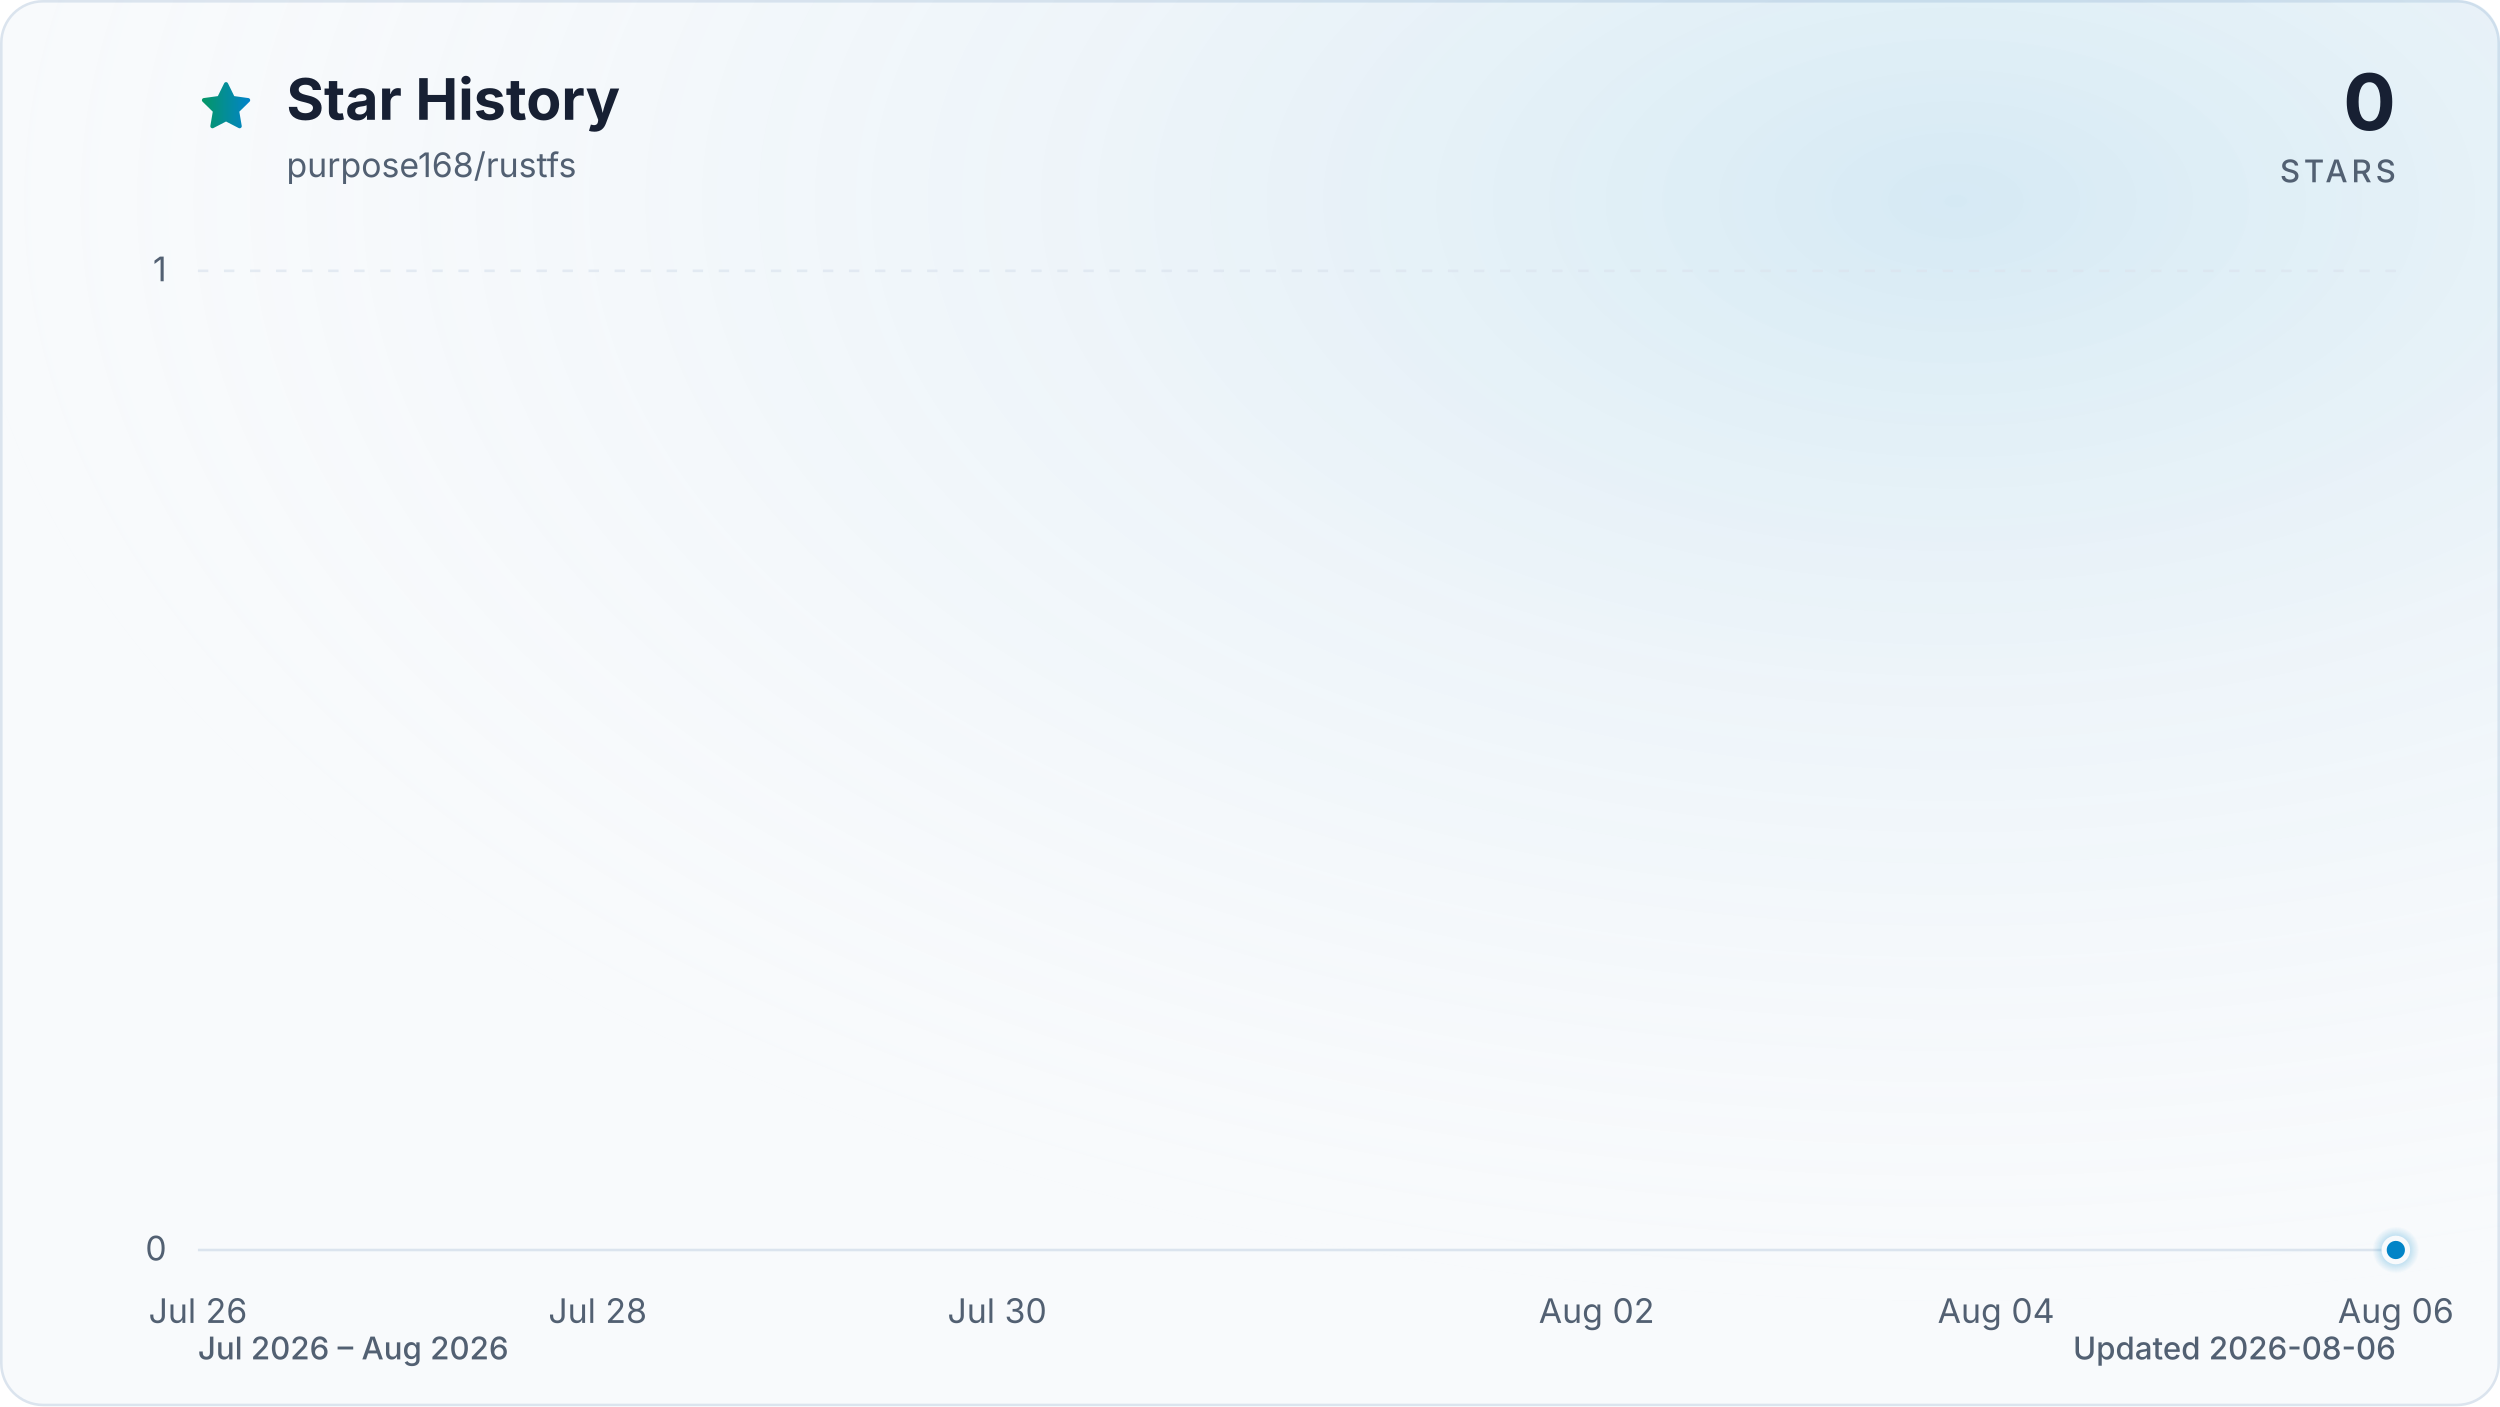
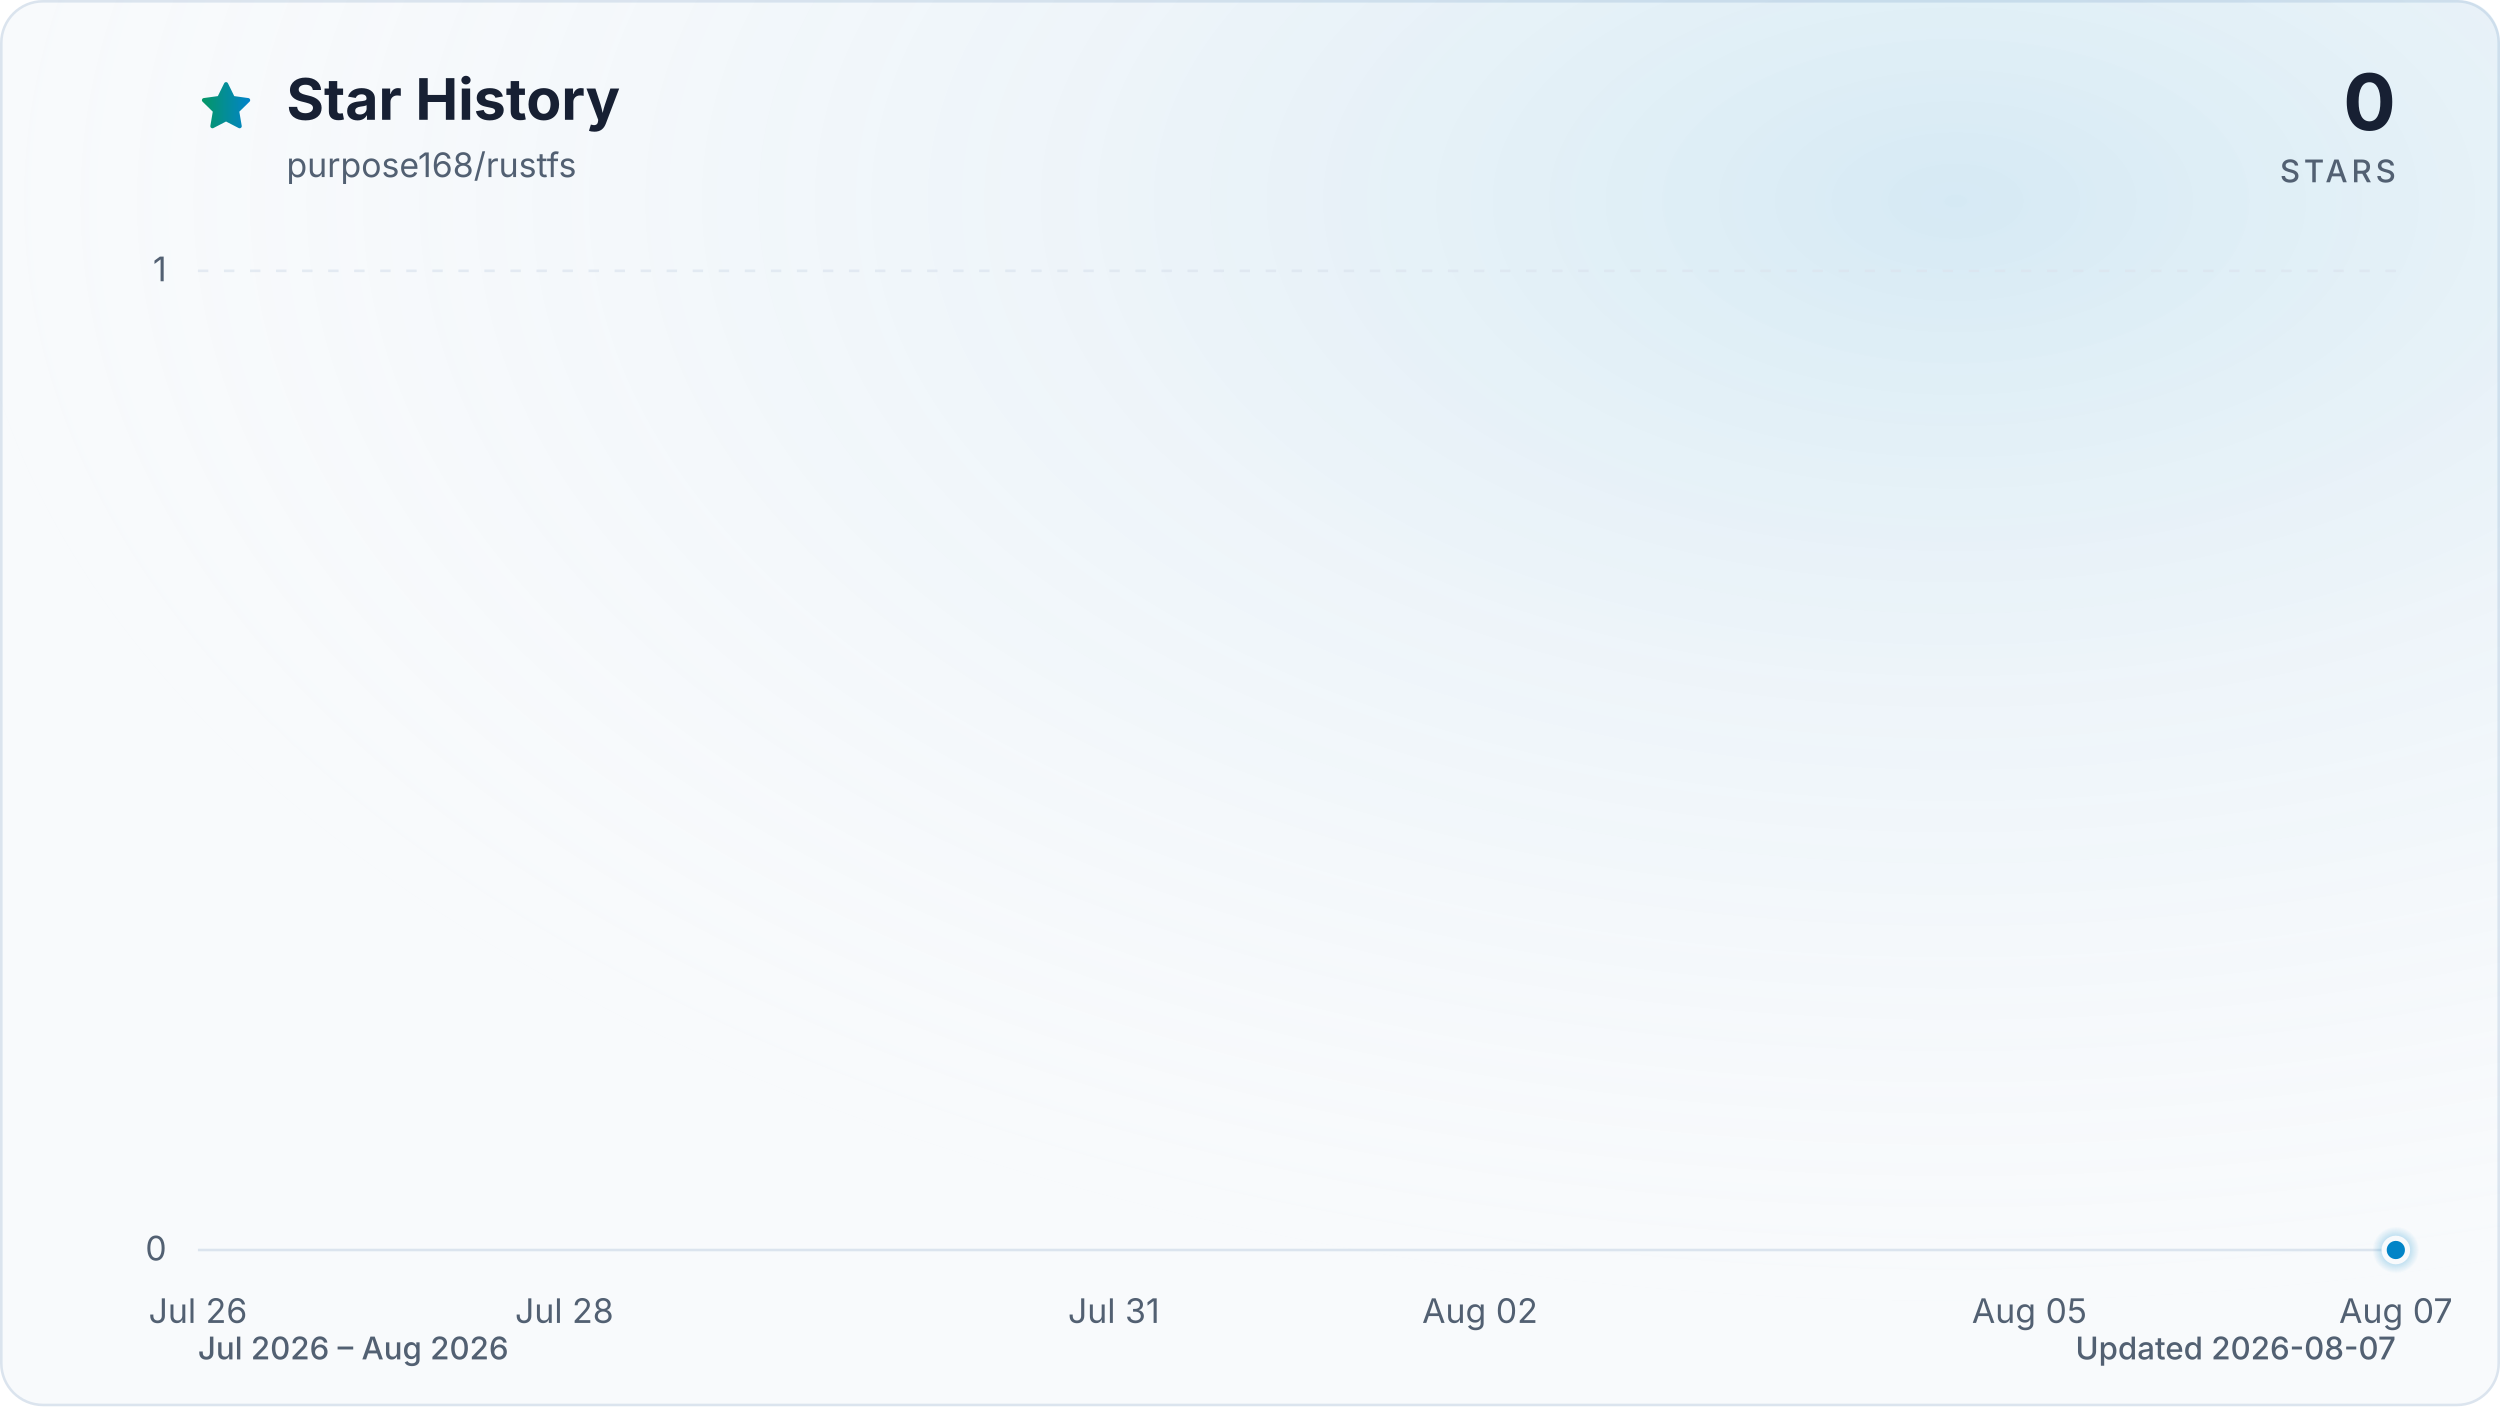
<svg xmlns="http://www.w3.org/2000/svg" viewBox="0 0 960 540" role="img" aria-labelledby="title description" data-style="gradient" data-variant="glow" data-animated="true">
  <defs>
    <linearGradient id="trend" x1="0" y1="0" x2="1" y2="0">
      <stop offset="0%" stop-color="#059669" />
      <stop offset="100%" stop-color="#0284c7" />
    </linearGradient>
    <linearGradient id="area" x1="0" y1="0" x2="0" y2="1">
      <stop offset="0%" stop-color="#059669" stop-opacity="0.30" />
      <stop offset="55%" stop-color="#0284c7" stop-opacity="0.10" />
      <stop offset="100%" stop-color="#0284c7" stop-opacity="0.01" />
    </linearGradient>
    <radialGradient id="marker-halo" cx="50%" cy="50%" r="50%">
      <stop offset="0%" stop-color="#0284c7" stop-opacity="0.55" />
      <stop offset="100%" stop-color="#0284c7" stop-opacity="0" />
    </radialGradient>
    <radialGradient id="surface-glow" cx="78%" cy="14%" r="80%">
      <stop offset="0%" stop-color="#0284c7" stop-opacity="0.14" />
      <stop offset="100%" stop-color="#f8fafc" stop-opacity="0" />
    </radialGradient>
    <filter id="trend-glow" x="-20%" y="-20%" width="140%" height="140%">
      <feGaussianBlur stdDeviation="7" />
    </filter>
  </defs>
  <style>
.trend-enter{transform-box:fill-box;transform-origin:center;animation:trend-enter 520ms cubic-bezier(0.16,1,0.3,1)}
.marker-enter{transform-box:fill-box;transform-origin:center;animation:marker-enter 320ms cubic-bezier(0.16,1,0.3,1) 200ms both}
.marker-pulse{transform-box:fill-box;transform-origin:center;animation:marker-pulse 2.6s ease-out infinite}
@keyframes trend-enter{from{opacity:.35;transform:translateY(10px)}to{opacity:1;transform:translateY(0)}}
@keyframes marker-enter{from{opacity:0;transform:scale(.4)}to{opacity:1;transform:scale(1)}}
@keyframes marker-pulse{0%{opacity:.5;transform:scale(.7)}70%,100%{opacity:0;transform:scale(2.1)}}
@media (prefers-reduced-motion:reduce){.trend-enter,.marker-enter,.marker-pulse{animation:none!important}}
@media (prefers-reduced-motion:reduce){.marker-pulse{opacity:0}}
</style>
  <rect x="0.5" y="0.5" width="959" height="539" fill="#f8fafc" stroke="#dbe4ee" stroke-width="1" rx="16" />
  <rect width="960" height="540" fill="url(#surface-glow)" rx="16" />
  <path d="M12 2.6l2.9 5.9 6.5.9-4.7 4.6 1.1 6.5-5.8-3-5.8 3 1.1-6.5-4.7-4.6 6.5-.9L12 2.6Z" transform="translate(76 30) scale(.9)" fill="url(#trend)" stroke="url(#trend)" stroke-width="1.8" stroke-linejoin="round" aria-hidden="true" />
  <text x="110" y="46" fill="#172033" font-family="ui-sans-serif, system-ui, -apple-system, BlinkMacSystemFont, 'Segoe UI', sans-serif" font-size="22" font-weight="700">Star History</text>
  <text x="110" y="68" fill="#526072" font-family="ui-sans-serif, system-ui, -apple-system, BlinkMacSystemFont, 'Segoe UI', sans-serif" font-size="13">purpose168/rustfs</text>
  <text x="920" y="50" fill="#172033" font-family="ui-sans-serif, system-ui, -apple-system, BlinkMacSystemFont, 'Segoe UI', sans-serif" font-size="30" font-weight="700" text-anchor="end">0</text>
  <text x="920" y="70" fill="#526072" font-family="ui-sans-serif, system-ui, -apple-system, BlinkMacSystemFont, 'Segoe UI', sans-serif" font-size="12" font-weight="500" letter-spacing="1.5" text-anchor="end">STARS</text>
  <line x1="76" y1="480.0" x2="920" y2="480.0" stroke="#dbe4ee" stroke-width="1" stroke-dasharray="0" opacity="1" />
  <text x="64" y="484.0" fill="#526072" font-family="ui-sans-serif, system-ui, -apple-system, BlinkMacSystemFont, 'Segoe UI', sans-serif" font-size="13" text-anchor="end">0</text>
  <line x1="76" y1="104.0" x2="920" y2="104.0" stroke="#dbe4ee" stroke-width="1" stroke-dasharray="4 6" opacity="0.7" />
  <text x="64" y="108.0" fill="#526072" font-family="ui-sans-serif, system-ui, -apple-system, BlinkMacSystemFont, 'Segoe UI', sans-serif" font-size="13" text-anchor="end">1</text>
  <text x="76.0" y="508" fill="#526072" font-family="ui-sans-serif, system-ui, -apple-system, BlinkMacSystemFont, 'Segoe UI', sans-serif" font-size="13" text-anchor="middle">Jul 26</text>
-   <text x="229.5" y="508" fill="#526072" font-family="ui-sans-serif, system-ui, -apple-system, BlinkMacSystemFont, 'Segoe UI', sans-serif" font-size="13" text-anchor="middle">Jul 28</text>
-   <text x="382.9" y="508" fill="#526072" font-family="ui-sans-serif, system-ui, -apple-system, BlinkMacSystemFont, 'Segoe UI', sans-serif" font-size="13" text-anchor="middle">Jul 30</text>
-   <text x="613.1" y="508" fill="#526072" font-family="ui-sans-serif, system-ui, -apple-system, BlinkMacSystemFont, 'Segoe UI', sans-serif" font-size="13" text-anchor="middle">Aug 02</text>
-   <text x="766.5" y="508" fill="#526072" font-family="ui-sans-serif, system-ui, -apple-system, BlinkMacSystemFont, 'Segoe UI', sans-serif" font-size="13" text-anchor="middle">Aug 04</text>
-   <text x="920.0" y="508" fill="#526072" font-family="ui-sans-serif, system-ui, -apple-system, BlinkMacSystemFont, 'Segoe UI', sans-serif" font-size="13" text-anchor="middle">Aug 06</text>
+   <text x="216.7" y="508" fill="#526072" font-family="ui-sans-serif, system-ui, -apple-system, BlinkMacSystemFont, 'Segoe UI', sans-serif" font-size="13" text-anchor="middle">Jul 28</text>
+   <text x="427.7" y="508" fill="#526072" font-family="ui-sans-serif, system-ui, -apple-system, BlinkMacSystemFont, 'Segoe UI', sans-serif" font-size="13" text-anchor="middle">Jul 31</text>
+   <text x="568.3" y="508" fill="#526072" font-family="ui-sans-serif, system-ui, -apple-system, BlinkMacSystemFont, 'Segoe UI', sans-serif" font-size="13" text-anchor="middle">Aug 02</text>
+   <text x="779.3" y="508" fill="#526072" font-family="ui-sans-serif, system-ui, -apple-system, BlinkMacSystemFont, 'Segoe UI', sans-serif" font-size="13" text-anchor="middle">Aug 05</text>
+   <text x="920.0" y="508" fill="#526072" font-family="ui-sans-serif, system-ui, -apple-system, BlinkMacSystemFont, 'Segoe UI', sans-serif" font-size="13" text-anchor="middle">Aug 07</text>
  <g class="trend-enter">
-     <path d="M 76.0 480.0 C 101.6 480.0, 127.2 480.0, 152.7 480.0 C 178.3 480.0, 203.9 480.0, 229.5 480.0 C 255.0 480.0, 280.6 480.0, 306.2 480.0 C 331.8 480.0, 357.3 480.0, 382.9 480.0 C 408.5 480.0, 434.1 480.0, 459.6 480.0 C 485.2 480.0, 510.8 480.0, 536.4 480.0 C 561.9 480.0, 587.5 480.0, 613.1 480.0 C 638.7 480.0, 664.2 480.0, 689.8 480.0 C 715.4 480.0, 741.0 480.0, 766.5 480.0 C 792.1 480.0, 817.7 480.0, 843.3 480.0 C 868.8 480.0, 894.4 480.0, 920.0 480.0 L 920.0 480.0 L 76.0 480.0 Z" fill="url(#area)" />
-     <path d="M 76.0 480.0 C 101.6 480.0, 127.2 480.0, 152.7 480.0 C 178.3 480.0, 203.9 480.0, 229.5 480.0 C 255.0 480.0, 280.6 480.0, 306.2 480.0 C 331.8 480.0, 357.3 480.0, 382.9 480.0 C 408.5 480.0, 434.1 480.0, 459.6 480.0 C 485.2 480.0, 510.8 480.0, 536.4 480.0 C 561.9 480.0, 587.5 480.0, 613.1 480.0 C 638.7 480.0, 664.2 480.0, 689.8 480.0 C 715.4 480.0, 741.0 480.0, 766.5 480.0 C 792.1 480.0, 817.7 480.0, 843.3 480.0 C 868.8 480.0, 894.4 480.0, 920.0 480.0" fill="none" stroke="url(#trend)" stroke-width="12" stroke-linecap="round" stroke-linejoin="round" opacity="0.16" filter="url(#trend-glow)" />
-     <path d="M 76.0 480.0 C 101.6 480.0, 127.2 480.0, 152.7 480.0 C 178.3 480.0, 203.9 480.0, 229.5 480.0 C 255.0 480.0, 280.6 480.0, 306.2 480.0 C 331.8 480.0, 357.3 480.0, 382.9 480.0 C 408.5 480.0, 434.1 480.0, 459.6 480.0 C 485.2 480.0, 510.8 480.0, 536.4 480.0 C 561.9 480.0, 587.5 480.0, 613.1 480.0 C 638.7 480.0, 664.2 480.0, 689.8 480.0 C 715.4 480.0, 741.0 480.0, 766.5 480.0 C 792.1 480.0, 817.7 480.0, 843.3 480.0 C 868.8 480.0, 894.4 480.0, 920.0 480.0" fill="none" stroke="url(#trend)" stroke-width="3" stroke-linecap="round" stroke-linejoin="round" />
+     <path d="M 76.0 480.0 C 99.4 480.0, 122.9 480.0, 146.3 480.0 C 169.8 480.0, 193.2 480.0, 216.7 480.0 C 240.1 480.0, 263.6 480.0, 287.0 480.0 C 310.4 480.0, 333.9 480.0, 357.3 480.0 C 380.8 480.0, 404.2 480.0, 427.7 480.0 C 451.1 480.0, 474.6 480.0, 498.0 480.0 C 521.4 480.0, 544.9 480.0, 568.3 480.0 C 591.8 480.0, 615.2 480.0, 638.7 480.0 C 662.1 480.0, 685.6 480.0, 709.0 480.0 C 732.4 480.0, 755.9 480.0, 779.3 480.0 C 802.8 480.0, 826.2 480.0, 849.7 480.0 C 873.1 480.0, 896.6 480.0, 920.0 480.0 L 920.0 480.0 L 76.0 480.0 Z" fill="url(#area)" />
+     <path d="M 76.0 480.0 C 99.4 480.0, 122.9 480.0, 146.3 480.0 C 169.8 480.0, 193.2 480.0, 216.7 480.0 C 240.1 480.0, 263.6 480.0, 287.0 480.0 C 310.4 480.0, 333.9 480.0, 357.3 480.0 C 380.8 480.0, 404.2 480.0, 427.7 480.0 C 451.1 480.0, 474.6 480.0, 498.0 480.0 C 521.4 480.0, 544.9 480.0, 568.3 480.0 C 591.8 480.0, 615.2 480.0, 638.7 480.0 C 662.1 480.0, 685.6 480.0, 709.0 480.0 C 732.4 480.0, 755.9 480.0, 779.3 480.0 C 802.8 480.0, 826.2 480.0, 849.7 480.0 C 873.1 480.0, 896.6 480.0, 920.0 480.0" fill="none" stroke="url(#trend)" stroke-width="12" stroke-linecap="round" stroke-linejoin="round" opacity="0.16" filter="url(#trend-glow)" />
+     <path d="M 76.0 480.0 C 99.4 480.0, 122.9 480.0, 146.3 480.0 C 169.8 480.0, 193.2 480.0, 216.7 480.0 C 240.1 480.0, 263.6 480.0, 287.0 480.0 C 310.4 480.0, 333.9 480.0, 357.3 480.0 C 380.8 480.0, 404.2 480.0, 427.7 480.0 C 451.1 480.0, 474.6 480.0, 498.0 480.0 C 521.4 480.0, 544.9 480.0, 568.3 480.0 C 591.8 480.0, 615.2 480.0, 638.7 480.0 C 662.1 480.0, 685.6 480.0, 709.0 480.0 C 732.4 480.0, 755.9 480.0, 779.3 480.0 C 802.8 480.0, 826.2 480.0, 849.7 480.0 C 873.1 480.0, 896.6 480.0, 920.0 480.0" fill="none" stroke="url(#trend)" stroke-width="3" stroke-linecap="round" stroke-linejoin="round" />
  </g>
  <g class="marker-enter">
    <circle class="marker-pulse" cx="920.0" cy="480.0" r="9" fill="url(#marker-halo)" />
    <circle cx="920.0" cy="480.0" r="4.5" fill="#0284c7" stroke="#f8fafc" stroke-width="2" />
  </g>
  <text x="76" y="522" fill="#526072" font-family="ui-sans-serif, system-ui, -apple-system, BlinkMacSystemFont, 'Segoe UI', sans-serif" font-size="12" font-weight="500">Jul 2026 – Aug 2026</text>
-   <text x="920" y="522" fill="#526072" font-family="ui-sans-serif, system-ui, -apple-system, BlinkMacSystemFont, 'Segoe UI', sans-serif" font-size="12" font-weight="500" text-anchor="end">Updated 2026-08-06</text>
+   <text x="920" y="522" fill="#526072" font-family="ui-sans-serif, system-ui, -apple-system, BlinkMacSystemFont, 'Segoe UI', sans-serif" font-size="12" font-weight="500" text-anchor="end">Updated 2026-08-07</text>
</svg>
